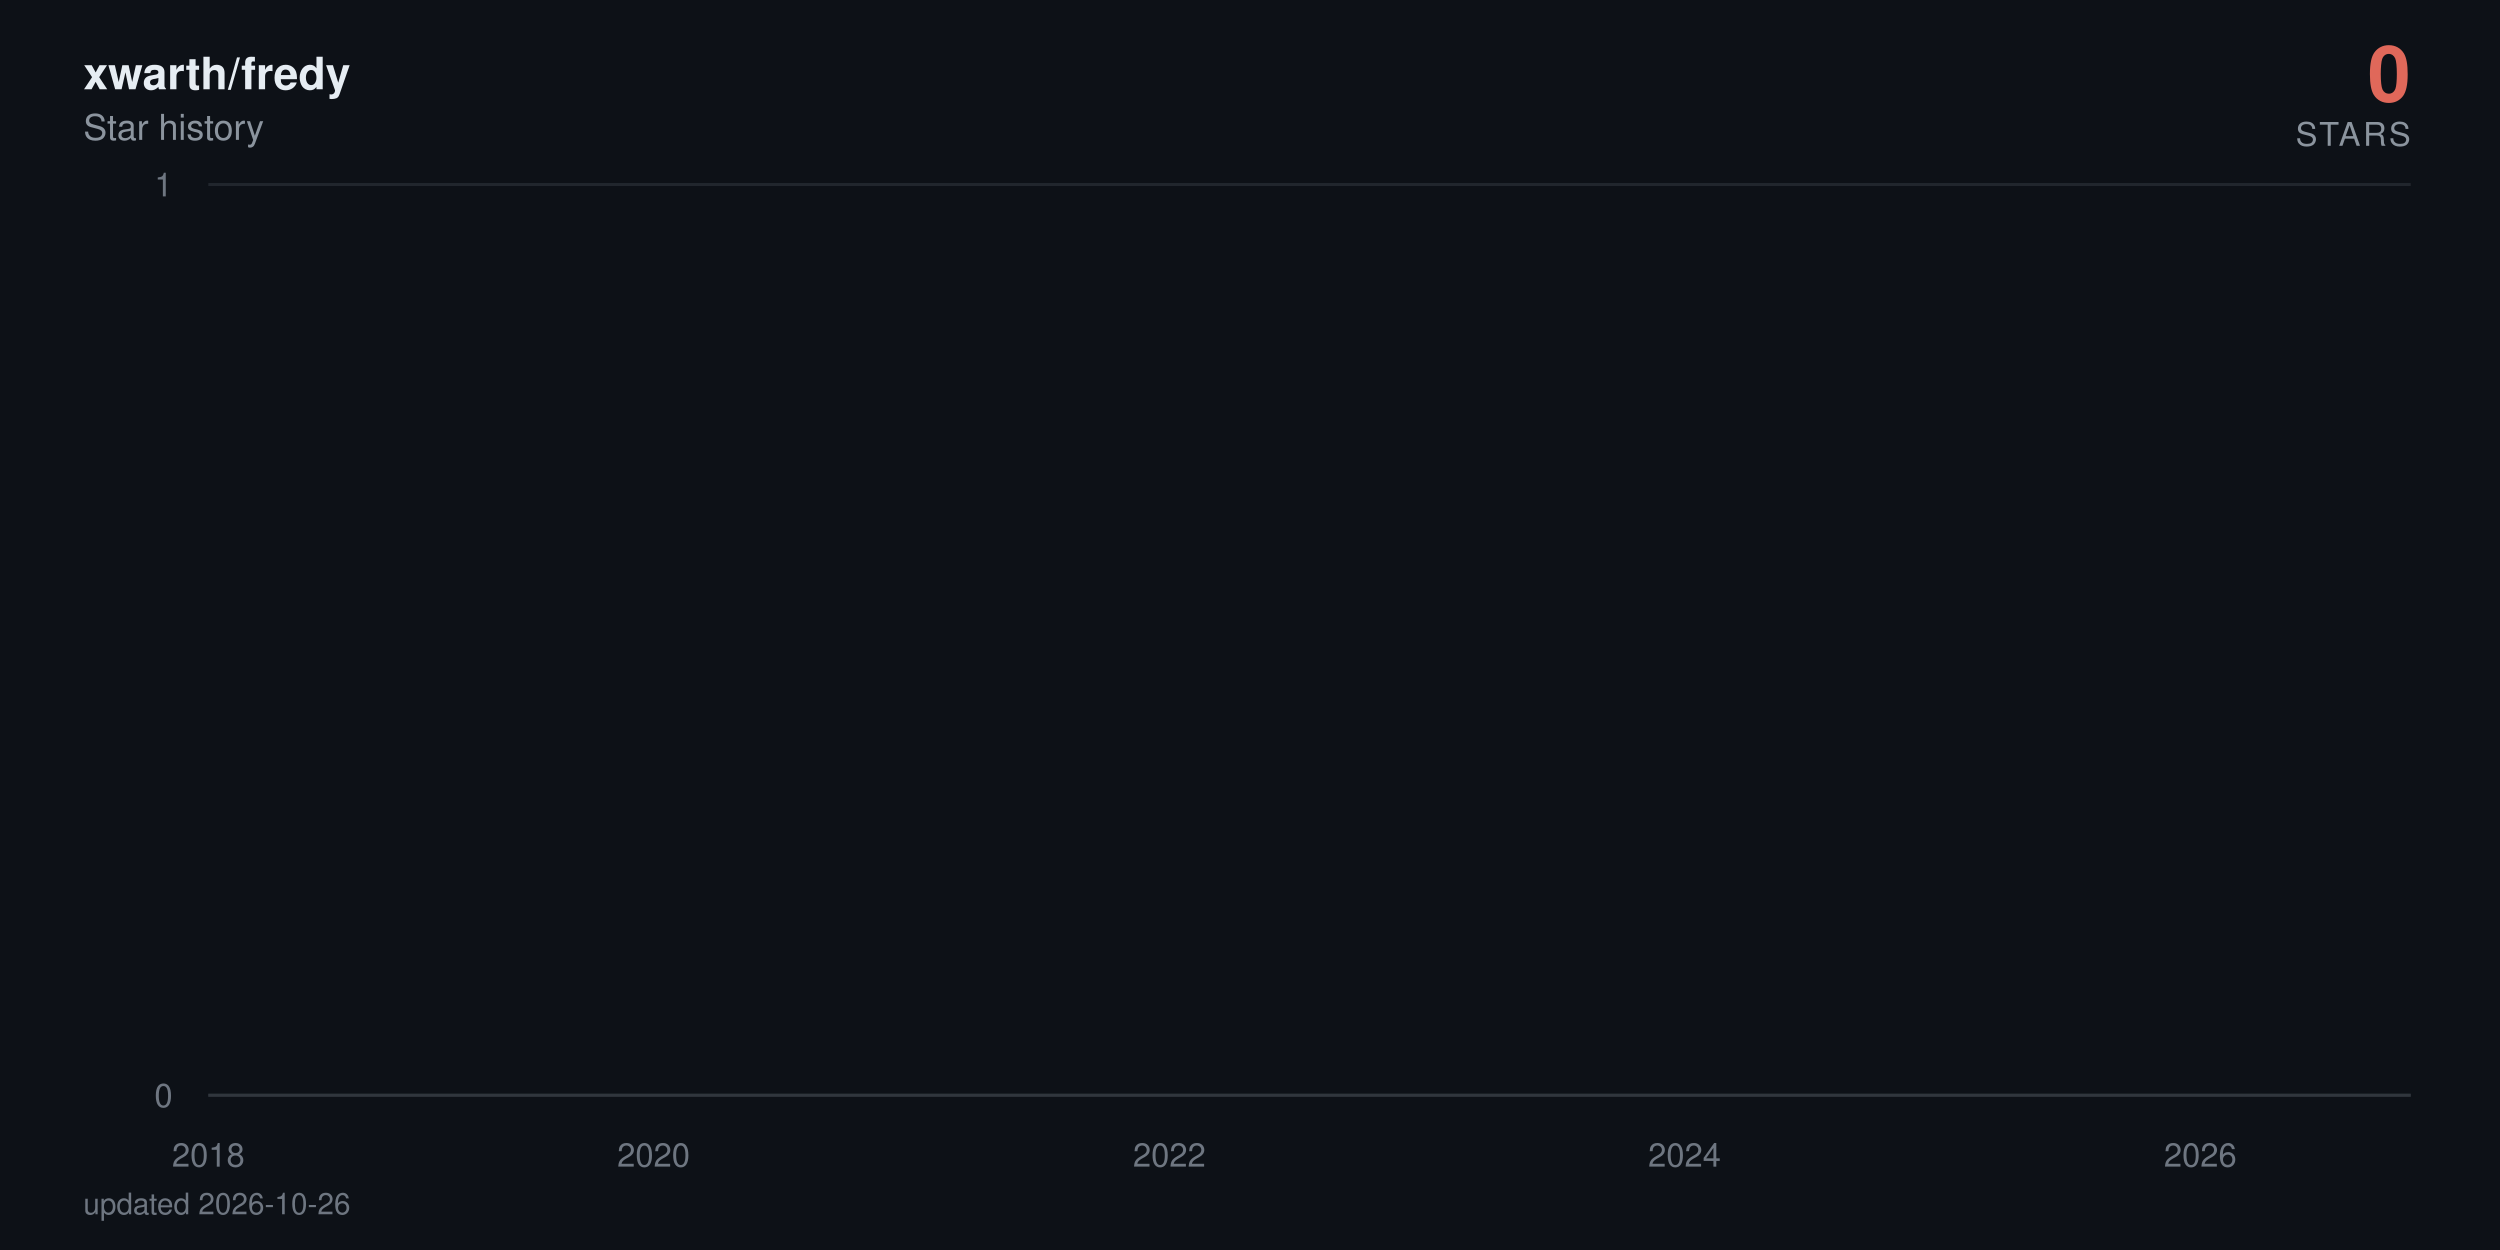
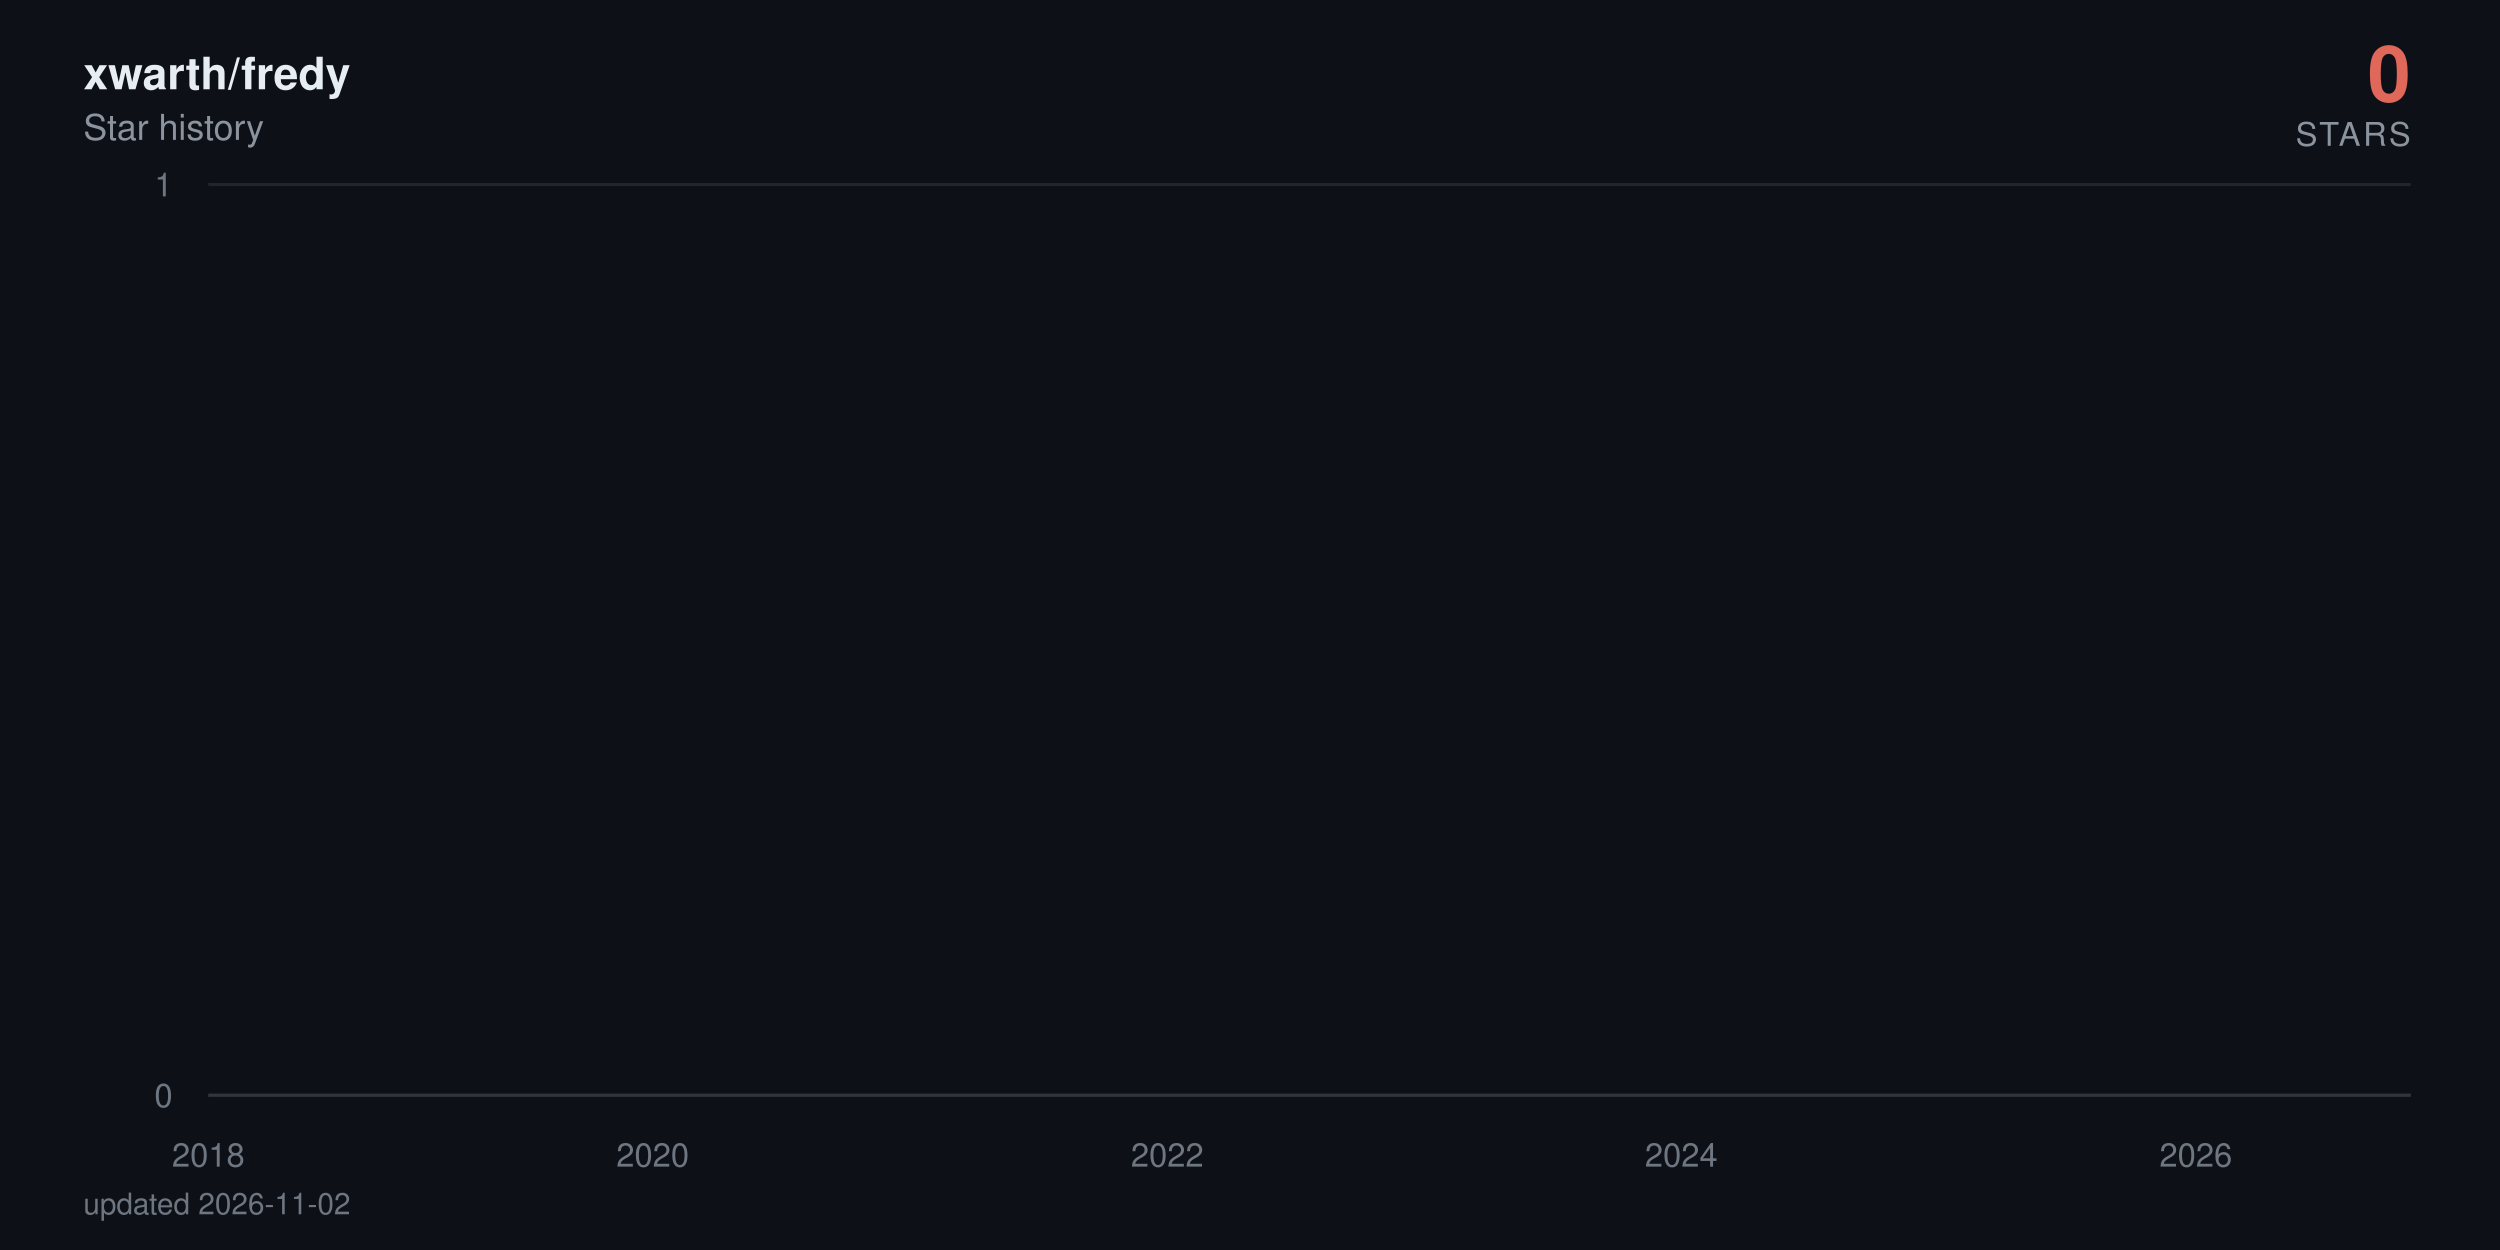
<svg xmlns="http://www.w3.org/2000/svg" viewBox="0 0 840 420" width="840" height="420" role="img" aria-label="xwarth/fredy star history: 0 stars">
  <defs>
    <linearGradient id="area" x1="0" y1="0" x2="0" y2="1">
      <stop offset="0%" stop-color="#e0685a" stop-opacity="0.38" />
      <stop offset="100%" stop-color="#e0685a" stop-opacity="0" />
    </linearGradient>
  </defs>
  <style>
    text { font-family: -apple-system, BlinkMacSystemFont, 'Segoe UI', Helvetica, Arial, sans-serif; }
    .tick { fill: #6e7681; font-size: 11px; }
    .title { fill: #e6edf3; font-size: 15px; font-weight: 600; }
    .subtitle { fill: #8b949e; font-size: 12px; }
    .total { fill: #e0685a; font-size: 26px; font-weight: 700; }
    .total-label { fill: #8b949e; font-size: 11px; letter-spacing: 0.08em; }
    .milestone-label { fill: #8b949e; font-size: 10px; font-weight: 600; }
    .footer { fill: #6e7681; font-size: 10px; }

-     .line { stroke-dasharray: 22876; stroke-dashoffset: 22876; animation: draw 2.4s cubic-bezier(0.22, 0.61, 0.36, 1) forwards; }
+     .line { stroke-dasharray: 22877; stroke-dashoffset: 22877; animation: draw 2.4s cubic-bezier(0.22, 0.61, 0.36, 1) forwards; }
    .fill { opacity: 0; animation: appear 1.4s ease-out 0.9s forwards; }
    .milestone { opacity: 0; animation: appear 0.6s ease-out 1.9s forwards; }
    .end { opacity: 0; animation: appear 0.5s ease-out 2.3s forwards; }
    .halo { transform-origin: 810px 368px; animation: pulse 2.8s ease-in-out 2.8s infinite; }

    @keyframes draw { to { stroke-dashoffset: 0; } }
    @keyframes appear { to { opacity: 1; } }
    @keyframes pulse { 0%, 100% { transform: scale(1); opacity: 0.22; } 50% { transform: scale(1.5); opacity: 0.05; } }

    @media (prefers-reduced-motion: reduce) {
      .line { stroke-dashoffset: 0; animation: none; }
      .fill, .milestone, .end { opacity: 1; animation: none; }
      .halo { animation: none; }
    }
  </style>
  <rect width="840" height="420" fill="#0d1117" />
  <text x="28" y="30" class="title">xwarth/fredy</text>
  <text x="28" y="47" class="subtitle">Star history</text>
  <text x="810" y="34" text-anchor="end" class="total">0</text>
  <text x="810" y="49" text-anchor="end" class="total-label">STARS</text>
  <line x1="70" y1="368" x2="810" y2="368" stroke="#21262d" stroke-width="1" />
  <text x="58" y="372" text-anchor="end" class="tick">0</text>
  <line x1="70" y1="62" x2="810" y2="62" stroke="#21262d" stroke-width="1" />
  <text x="58" y="66" text-anchor="end" class="tick">1</text>
  <line x1="70" y1="368" x2="810" y2="368" stroke="#30363d" stroke-width="1" />
  <text x="70" y="392" text-anchor="middle" class="tick">2018</text>
-   <text x="219.6" y="392" text-anchor="middle" class="tick">2020</text>
-   <text x="392.9" y="392" text-anchor="middle" class="tick">2022</text>
-   <text x="566" y="392" text-anchor="middle" class="tick">2024</text>
-   <text x="739.3" y="392" text-anchor="middle" class="tick">2026</text>
-   <path class="fill" d="M70,368 70,62 L71.7,-64.7 L89.7,-381.5 L89.9,-441.6 L90.2,-497.5 L196.6,-550 L215.8,-599.7 L218.9,-692 L219.8,-735.3 L223.6,-776.9 L224.1,-817.1 L230.8,-856 L234.3,-893.7 L254.9,-930.2 L262.1,-965.8 L264.9,-1000.5 L271.1,-1034.3 L284.3,-1067.3 L294.3,-1099.5 L309,-1131.1 L309.5,-1162 L320.9,-1192.3 L321.3,-1222 L326.1,-1251.2 L337.2,-1279.9 L337.7,-1308 L337.9,-1335.7 L341,-1363 L342.2,-1389.8 L344.3,-1416.3 L346.9,-1442.3 L359.3,-1468 L367.8,-1493.3 L368.8,-1567.3 L371.8,-1591.4 L376.6,-1615.1 L378,-1661.8 L378.2,-1684.7 L378.9,-1707.4 L379.7,-1752 L379.9,-1774 L382.3,-1795.7 L382.7,-1817.3 L384.9,-1838.6 L386.3,-1859.7 L386.8,-1880.6 L392.9,-1901.4 L394.1,-1921.9 L394.8,-1942.2 L395.5,-1962.4 L396,-1982.4 L396.5,-2002.3 L398.4,-2021.9 L399.1,-2060.8 L399.3,-2080 L399.6,-2099.1 L403.1,-2118 L403.4,-2136.7 L404.3,-2155.3 L405,-2173.8 L407.2,-2192.2 L408.3,-2210.4 L410.2,-2228.5 L412.9,-2246.5 L413.3,-2264.3 L415.7,-2282 L415.9,-2334.5 L419.5,-2351.8 L420.2,-2368.9 L421.6,-2386 L422.6,-2402.9 L422.8,-2419.8 L425.2,-2436.5 L426.6,-2453.2 L426.8,-2469.7 L429.2,-2486.2 L430.6,-2502.5 L432.1,-2535 L432.3,-2551.1 L433.7,-2567 L436.6,-2583 L438.7,-2598.8 L439.6,-2614.5 L440.6,-2630.2 L440.8,-2661.2 L441.3,-2676.7 L443,-2692 L443.7,-2707.3 L445.1,-2722.4 L445.3,-2737.6 L445.6,-2752.6 L446.3,-2767.6 L447,-2782.5 L448.7,-2812 L448.9,-2841.4 L449.4,-2855.9 L450.1,-2870.4 L450.3,-2899.2 L452.9,-2913.5 L453.2,-2927.7 L453.9,-2941.9 L458.6,-2970.1 L459.3,-2984.1 L461.7,-2998 L462.2,-3011.9 L462.6,-3025.7 L462.9,-3039.5 L465.3,-3053.2 L469,-3066.8 L469.8,-3080.4 L470,-3094 L471.4,-3107.5 L473.8,-3120.9 L474.7,-3134.3 L475,-3147.7 L475.2,-3161 L475.4,-3174.2 L476.6,-3187.4 L478.1,-3200.5 L480.4,-3213.6 L480.7,-3226.7 L482.3,-3239.7 L482.8,-3252.6 L486.4,-3265.5 L489.4,-3278.4 L489.9,-3291.2 L491.8,-3304 L492,-3316.7 L492.3,-3329.4 L492.8,-3342.1 L493.9,-3354.7 L494.7,-3367.2 L500.6,-3379.7 L502,-3392.2 L502.7,-3404.6 L504.1,-3417 L504.4,-3429.4 L504.8,-3441.7 L505.3,-3453.9 L505.6,-3466.2 L507.7,-3478.4 L508.9,-3490.5 L513.4,-3514.7 L522.6,-3526.7 L523.3,-3538.7 L529,-3550.7 L530.5,-3562.6 L535.7,-3574.5 L536.1,-3586.4 L538.3,-3598.2 L538.5,-3610 L540.2,-3621.8 L541.4,-3633.5 L543,-3645.2 L544.4,-3656.8 L550.1,-3668.4 L551.1,-3680 L555.6,-3691.5 L556.1,-3703.1 L565.5,-3714.5 L567.4,-3737.4 L567.7,-3748.8 L569.8,-3760.2 L570.1,-3771.5 L573.6,-3782.8 L573.8,-3794 L574.1,-3805.3 L576,-3816.5 L578.6,-3827.7 L579.3,-3838.8 L581,-3849.9 L585,-3861 L585.5,-3872.1 L586.6,-3883.1 L591.2,-3894.1 L591.9,-3916 L595.4,-3926.9 L597.1,-3948.7 L597.8,-3959.5 L602.1,-3970.3 L604,-3981.1 L607,-3991.8 L608.5,-4002.6 L610.1,-4013.3 L610.4,-4034.6 L610.8,-4045.2 L611.1,-4055.8 L611.3,-4066.4 L611.8,-4076.9 L612,-4087.4 L613,-4097.9 L613.9,-4108.4 L615.6,-4118.8 L616.5,-4129.3 L618.2,-4150 L618.7,-4160.4 L620.3,-4170.7 L622.2,-4181 L624.3,-4191.3 L625.1,-4201.6 L625.8,-4211.8 L627.9,-4222 L630.7,-4232.2 L632.9,-4242.4 L633.6,-4252.5 L633.8,-4262.6 L634.3,-4282.8 L635,-4292.9 L635.7,-4302.9 L636.2,-4312.9 L637.6,-4322.9 L640,-4332.9 L642.1,-4342.8 L643.1,-4352.7 L645,-4362.6 L649.7,-4372.5 L650.7,-4382.4 L651.6,-4392.2 L652.8,-4402.1 L653.3,-4421.7 L658,-4431.4 L659.2,-4441.2 L659.7,-4450.9 L664.7,-4460.6 L666.6,-4470.3 L667.3,-4480 L672,-4489.6 L672.2,-4499.2 L673.7,-4508.8 L674.9,-4528 L678.4,-4537.6 L679.1,-4547.1 L682,-4556.6 L683.1,-4575.6 L683.4,-4585 L683.6,-4594.5 L683.9,-4603.9 L684.6,-4632.1 L684.8,-4641.4 L685,-4660.1 L685.3,-4669.4 L686,-4678.7 L686.5,-4687.9 L687.7,-4697.2 L687.9,-4706.4 L688.1,-4715.7 L688.8,-4724.9 L690.3,-4734 L691.9,-4743.2 L692.4,-4752.4 L692.9,-4761.5 L693.8,-4779.7 L695.7,-4797.9 L696.9,-4806.9 L697.4,-4816 L697.9,-4825 L700.2,-4834 L700.9,-4843 L701.2,-4860.9 L703.8,-4869.9 L704,-4878.8 L705.7,-4887.7 L705.9,-4896.6 L706.1,-4905.5 L706.9,-4914.4 L707.1,-4923.2 L707.6,-4932.1 L707.8,-4940.9 L708,-4949.7 L708.8,-4967.3 L709,-4984.8 L709.2,-4993.6 L709.7,-5011 L709.9,-5028.4 L710.9,-5037 L711.1,-5054.3 L711.4,-5071.6 L712.1,-5080.2 L712.3,-5088.8 L712.6,-5097.3 L713,-5105.9 L713.7,-5173.9 L714,-5190.8 L714.4,-5216 L714.7,-5224.4 L715.9,-5232.7 L716.1,-5241.1 L716.3,-5257.7 L716.6,-5274.4 L716.8,-5282.7 L717.1,-5307.5 L717.3,-5315.7 L717.5,-5323.9 L718,-5332.1 L718.2,-5340.4 L720.1,-5348.6 L720.6,-5389.4 L720.8,-5397.5 L721.1,-5405.6 L721.3,-5413.7 L721.6,-5429.9 L722.3,-5446 L722.5,-5470.1 L722.7,-5486.1 L723.2,-5494.1 L723.7,-5510.1 L723.9,-5526 L724.2,-5533.9 L724.9,-5557.7 L725.4,-5581.3 L725.6,-5589.2 L726.1,-5597 L726.5,-5604.9 L727,-5620.5 L727.3,-5628.4 L727.5,-5636.2 L727.7,-5651.7 L728.4,-5659.5 L728.7,-5667.3 L728.9,-5675 L729.1,-5690.5 L729.4,-5698.2 L730.6,-5705.9 L731.3,-5713.6 L731.8,-5721.3 L732,-5729 L732.2,-5744.3 L732.5,-5767.3 L733.7,-5774.9 L733.9,-5782.5 L734.1,-5805.3 L734.4,-5820.5 L734.8,-5828 L736,-5835.6 L737.9,-5858.2 L738.4,-5865.7 L738.9,-5873.2 L739.1,-5895.7 L739.3,-5918 L739.6,-5947.8 L739.8,-5955.2 L740.3,-5992.1 L740.5,-6014.1 L740.8,-6028.8 L741,-6065.3 L742,-6072.6 L742.4,-6079.8 L742.9,-6087.1 L743.1,-6094.3 L743.4,-6101.6 L743.6,-6108.8 L743.8,-6130.4 L744.1,-6144.8 L744.3,-6152 L744.8,-6180.7 L745.3,-6187.8 L745.5,-6209.2 L745.7,-6216.3 L746.2,-6223.4 L746.5,-6237.6 L746.7,-6251.8 L746.9,-6258.9 L747.2,-6287.1 L747.4,-6329.1 L747.6,-6350.1 L747.9,-6364 L748.1,-6371 L748.4,-6377.9 L748.6,-6384.8 L748.8,-6405.6 L749.1,-6419.4 L749.3,-6433.2 L749.5,-6446.9 L750,-6460.7 L750.2,-6488 L750.7,-6501.7 L751,-6508.5 L751.2,-6522.1 L751.4,-6528.9 L751.7,-6549.2 L752.1,-6556 L752.4,-6562.7 L752.6,-6569.5 L753.3,-6583 L753.6,-6603.2 L753.8,-6609.9 L754,-6623.3 L754.3,-6636.7 L754.5,-6643.3 L754.8,-6656.7 L755,-6703.2 L755.2,-6723 L755.5,-6729.6 L755.7,-6736.2 L755.9,-6756 L756.2,-6762.5 L756.4,-6769.1 L756.9,-6775.6 L757.4,-6795.3 L757.6,-6814.9 L757.8,-6834.4 L758.3,-6853.9 L758.5,-6866.8 L758.8,-6873.3 L759,-6892.7 L759.3,-6899.1 L759.7,-6912 L760,-6931.2 L760.2,-6950.5 L760.4,-6956.9 L760.7,-6982.4 L760.9,-6988.7 L761.4,-6995.1 L761.6,-7001.5 L761.9,-7007.8 L762.1,-7014.2 L762.6,-7020.5 L762.8,-7039.5 L763.1,-7045.8 L763.3,-7052.1 L763.5,-7058.4 L764,-7064.7 L765,-7071 L765.2,-7083.6 L765.9,-7114.9 L766.1,-7133.7 L766.6,-7146.2 L766.8,-7152.4 L767.6,-7158.6 L767.8,-7164.8 L768.3,-7177.2 L768.5,-7189.6 L768.7,-7195.8 L769,-7202 L769.2,-7226.7 L770.2,-7232.9 L770.4,-7245.2 L770.9,-7257.5 L771.1,-7263.6 L771.4,-7269.8 L772.1,-7275.9 L772.5,-7282 L772.8,-7294.2 L773,-7306.4 L773.2,-7312.5 L773.5,-7318.6 L773.7,-7324.7 L774,-7330.8 L774.2,-7336.9 L774.4,-7343 L774.7,-7349 L774.9,-8194.5 L775.1,-9361.6 L775.4,-9557 L775.6,-9706.8 L775.9,-9776.3 L776.1,-9840.7 L776.3,-9854.4 L776.6,-9881.9 L776.8,-9909.2 L777,-9936.5 L777.3,-9959.2 L777.8,-9968.3 L778,-9981.9 L778.2,-10013.5 L778.5,-10121.2 L778.7,-10143.4 L778.9,-10179 L779.2,-10183.5 L779.4,-10187.9 L779.7,-10210 L779.9,-10223.3 L780.1,-10241 L780.4,-10263 L780.8,-10285 L781.1,-10293.8 L781.3,-10302.6 L781.5,-10311.4 L781.8,-10337.6 L782,-10350.7 L782.3,-10363.8 L782.5,-10368.2 L782.7,-10385.6 L783,-10394.3 L783.2,-10407.4 L783.4,-10442.1 L783.7,-10450.7 L783.9,-10459.4 L784.2,-10468 L784.4,-10472.3 L784.9,-10481 L785.3,-10493.9 L785.6,-10502.5 L786.1,-10506.8 L786.3,-10519.8 L786.5,-10524.1 L786.8,-10541.2 L787,-10549.8 L787.2,-10562.7 L787.5,-10571.2 L787.7,-10584.1 L787.9,-10588.3 L788.2,-10626.7 L788.4,-10866.8 L788.7,-10949.9 L788.9,-10966.4 L789.1,-10991.2 L789.4,-11003.5 L789.6,-11020 L789.8,-11036.4 L790.1,-11044.6 L790.6,-11048.7 L790.8,-11052.8 L791,-11056.9 L791.3,-11069.2 L791.5,-11081.5 L791.7,-11085.6 L792,-11101.9 L792.2,-11106 L792.5,-11130.4 L792.7,-11134.5 L792.9,-11146.7 L793.4,368 L795.1,368 L796.7,368 L798.4,368 L800,368 L801.7,368 L803.4,368 L805,368 L806.7,368 L808.3,368 L810,368 L810,368 Z" fill="url(#area)" />
-   <path class="line" d="M70,62 L71.7,-64.7 L89.7,-381.5 L89.9,-441.6 L90.2,-497.5 L196.6,-550 L215.8,-599.7 L218.9,-692 L219.8,-735.3 L223.6,-776.9 L224.1,-817.1 L230.8,-856 L234.3,-893.7 L254.9,-930.2 L262.1,-965.8 L264.9,-1000.5 L271.1,-1034.3 L284.3,-1067.3 L294.3,-1099.5 L309,-1131.1 L309.5,-1162 L320.9,-1192.3 L321.3,-1222 L326.1,-1251.2 L337.2,-1279.9 L337.7,-1308 L337.9,-1335.7 L341,-1363 L342.2,-1389.8 L344.3,-1416.3 L346.9,-1442.3 L359.3,-1468 L367.8,-1493.3 L368.8,-1567.3 L371.8,-1591.4 L376.6,-1615.1 L378,-1661.8 L378.2,-1684.7 L378.9,-1707.4 L379.7,-1752 L379.9,-1774 L382.3,-1795.7 L382.7,-1817.3 L384.9,-1838.6 L386.3,-1859.7 L386.8,-1880.6 L392.9,-1901.4 L394.1,-1921.9 L394.8,-1942.2 L395.5,-1962.4 L396,-1982.4 L396.5,-2002.3 L398.4,-2021.9 L399.1,-2060.8 L399.3,-2080 L399.6,-2099.1 L403.1,-2118 L403.4,-2136.7 L404.3,-2155.3 L405,-2173.8 L407.2,-2192.2 L408.3,-2210.4 L410.2,-2228.5 L412.9,-2246.5 L413.3,-2264.3 L415.7,-2282 L415.9,-2334.5 L419.5,-2351.8 L420.2,-2368.9 L421.6,-2386 L422.6,-2402.9 L422.8,-2419.8 L425.2,-2436.5 L426.6,-2453.2 L426.8,-2469.7 L429.2,-2486.2 L430.6,-2502.5 L432.1,-2535 L432.3,-2551.1 L433.7,-2567 L436.6,-2583 L438.7,-2598.8 L439.6,-2614.5 L440.6,-2630.2 L440.8,-2661.2 L441.3,-2676.7 L443,-2692 L443.7,-2707.3 L445.1,-2722.4 L445.3,-2737.6 L445.6,-2752.6 L446.3,-2767.6 L447,-2782.5 L448.7,-2812 L448.9,-2841.4 L449.4,-2855.9 L450.1,-2870.4 L450.3,-2899.2 L452.9,-2913.5 L453.2,-2927.7 L453.9,-2941.9 L458.6,-2970.1 L459.3,-2984.1 L461.7,-2998 L462.2,-3011.9 L462.6,-3025.7 L462.9,-3039.5 L465.3,-3053.2 L469,-3066.8 L469.8,-3080.4 L470,-3094 L471.4,-3107.5 L473.8,-3120.9 L474.7,-3134.3 L475,-3147.7 L475.2,-3161 L475.4,-3174.2 L476.6,-3187.4 L478.1,-3200.5 L480.4,-3213.6 L480.7,-3226.7 L482.3,-3239.7 L482.8,-3252.6 L486.4,-3265.5 L489.4,-3278.4 L489.9,-3291.2 L491.8,-3304 L492,-3316.7 L492.3,-3329.4 L492.8,-3342.1 L493.9,-3354.7 L494.7,-3367.2 L500.6,-3379.7 L502,-3392.2 L502.7,-3404.6 L504.1,-3417 L504.4,-3429.4 L504.8,-3441.7 L505.3,-3453.9 L505.6,-3466.2 L507.7,-3478.4 L508.9,-3490.5 L513.4,-3514.7 L522.6,-3526.7 L523.3,-3538.7 L529,-3550.7 L530.5,-3562.6 L535.7,-3574.5 L536.1,-3586.4 L538.3,-3598.2 L538.5,-3610 L540.2,-3621.8 L541.4,-3633.5 L543,-3645.2 L544.4,-3656.8 L550.1,-3668.4 L551.1,-3680 L555.6,-3691.5 L556.1,-3703.1 L565.5,-3714.5 L567.4,-3737.4 L567.7,-3748.8 L569.8,-3760.2 L570.1,-3771.5 L573.6,-3782.8 L573.8,-3794 L574.1,-3805.3 L576,-3816.5 L578.6,-3827.7 L579.3,-3838.8 L581,-3849.9 L585,-3861 L585.5,-3872.1 L586.6,-3883.1 L591.2,-3894.1 L591.9,-3916 L595.4,-3926.9 L597.1,-3948.7 L597.8,-3959.5 L602.1,-3970.3 L604,-3981.1 L607,-3991.8 L608.5,-4002.6 L610.1,-4013.3 L610.4,-4034.6 L610.8,-4045.2 L611.1,-4055.8 L611.3,-4066.4 L611.8,-4076.9 L612,-4087.4 L613,-4097.9 L613.9,-4108.4 L615.6,-4118.8 L616.5,-4129.3 L618.2,-4150 L618.7,-4160.4 L620.3,-4170.7 L622.2,-4181 L624.3,-4191.3 L625.1,-4201.6 L625.8,-4211.8 L627.9,-4222 L630.7,-4232.2 L632.9,-4242.4 L633.6,-4252.5 L633.8,-4262.6 L634.3,-4282.8 L635,-4292.9 L635.7,-4302.9 L636.2,-4312.9 L637.6,-4322.9 L640,-4332.9 L642.1,-4342.8 L643.1,-4352.7 L645,-4362.6 L649.7,-4372.5 L650.7,-4382.4 L651.6,-4392.2 L652.8,-4402.1 L653.3,-4421.7 L658,-4431.4 L659.2,-4441.2 L659.7,-4450.9 L664.7,-4460.6 L666.6,-4470.3 L667.3,-4480 L672,-4489.6 L672.2,-4499.2 L673.7,-4508.8 L674.9,-4528 L678.4,-4537.6 L679.1,-4547.1 L682,-4556.6 L683.1,-4575.6 L683.4,-4585 L683.6,-4594.5 L683.9,-4603.9 L684.6,-4632.1 L684.8,-4641.4 L685,-4660.1 L685.3,-4669.4 L686,-4678.7 L686.5,-4687.9 L687.7,-4697.2 L687.9,-4706.4 L688.1,-4715.7 L688.8,-4724.9 L690.3,-4734 L691.9,-4743.2 L692.4,-4752.4 L692.9,-4761.5 L693.8,-4779.7 L695.7,-4797.9 L696.9,-4806.9 L697.4,-4816 L697.9,-4825 L700.2,-4834 L700.9,-4843 L701.2,-4860.9 L703.8,-4869.9 L704,-4878.8 L705.7,-4887.7 L705.9,-4896.6 L706.1,-4905.5 L706.9,-4914.4 L707.1,-4923.2 L707.6,-4932.1 L707.8,-4940.9 L708,-4949.7 L708.8,-4967.3 L709,-4984.8 L709.2,-4993.6 L709.7,-5011 L709.9,-5028.4 L710.9,-5037 L711.1,-5054.3 L711.4,-5071.6 L712.1,-5080.2 L712.3,-5088.8 L712.6,-5097.3 L713,-5105.9 L713.7,-5173.9 L714,-5190.8 L714.4,-5216 L714.7,-5224.4 L715.9,-5232.7 L716.1,-5241.1 L716.3,-5257.7 L716.6,-5274.4 L716.8,-5282.7 L717.1,-5307.5 L717.3,-5315.7 L717.5,-5323.9 L718,-5332.1 L718.2,-5340.4 L720.1,-5348.6 L720.6,-5389.4 L720.8,-5397.5 L721.1,-5405.6 L721.3,-5413.7 L721.6,-5429.9 L722.3,-5446 L722.5,-5470.1 L722.7,-5486.1 L723.2,-5494.1 L723.7,-5510.1 L723.9,-5526 L724.2,-5533.9 L724.9,-5557.7 L725.4,-5581.3 L725.6,-5589.2 L726.1,-5597 L726.5,-5604.9 L727,-5620.5 L727.3,-5628.4 L727.5,-5636.2 L727.7,-5651.7 L728.4,-5659.5 L728.7,-5667.3 L728.9,-5675 L729.1,-5690.5 L729.4,-5698.2 L730.6,-5705.9 L731.3,-5713.6 L731.8,-5721.3 L732,-5729 L732.2,-5744.3 L732.5,-5767.3 L733.7,-5774.9 L733.9,-5782.5 L734.1,-5805.3 L734.4,-5820.5 L734.8,-5828 L736,-5835.6 L737.9,-5858.2 L738.4,-5865.7 L738.9,-5873.2 L739.1,-5895.7 L739.3,-5918 L739.6,-5947.8 L739.8,-5955.2 L740.3,-5992.1 L740.5,-6014.1 L740.8,-6028.8 L741,-6065.3 L742,-6072.6 L742.4,-6079.8 L742.9,-6087.1 L743.1,-6094.3 L743.4,-6101.6 L743.6,-6108.8 L743.8,-6130.4 L744.1,-6144.8 L744.3,-6152 L744.8,-6180.7 L745.3,-6187.8 L745.5,-6209.2 L745.7,-6216.3 L746.2,-6223.4 L746.5,-6237.6 L746.7,-6251.8 L746.9,-6258.9 L747.2,-6287.1 L747.4,-6329.1 L747.6,-6350.1 L747.9,-6364 L748.1,-6371 L748.4,-6377.9 L748.6,-6384.8 L748.8,-6405.6 L749.1,-6419.4 L749.3,-6433.2 L749.5,-6446.9 L750,-6460.7 L750.2,-6488 L750.7,-6501.7 L751,-6508.5 L751.2,-6522.1 L751.4,-6528.9 L751.7,-6549.2 L752.1,-6556 L752.4,-6562.7 L752.6,-6569.5 L753.3,-6583 L753.6,-6603.2 L753.8,-6609.9 L754,-6623.3 L754.3,-6636.7 L754.5,-6643.3 L754.8,-6656.7 L755,-6703.2 L755.2,-6723 L755.5,-6729.6 L755.7,-6736.2 L755.9,-6756 L756.2,-6762.5 L756.4,-6769.1 L756.9,-6775.6 L757.4,-6795.3 L757.6,-6814.9 L757.8,-6834.4 L758.3,-6853.9 L758.5,-6866.8 L758.8,-6873.3 L759,-6892.7 L759.3,-6899.1 L759.7,-6912 L760,-6931.2 L760.2,-6950.5 L760.4,-6956.9 L760.7,-6982.4 L760.9,-6988.7 L761.4,-6995.1 L761.6,-7001.5 L761.9,-7007.8 L762.1,-7014.2 L762.6,-7020.5 L762.8,-7039.5 L763.1,-7045.8 L763.3,-7052.1 L763.5,-7058.4 L764,-7064.7 L765,-7071 L765.2,-7083.6 L765.9,-7114.9 L766.1,-7133.7 L766.6,-7146.2 L766.8,-7152.4 L767.6,-7158.6 L767.8,-7164.8 L768.3,-7177.2 L768.5,-7189.6 L768.7,-7195.8 L769,-7202 L769.2,-7226.7 L770.2,-7232.9 L770.4,-7245.2 L770.9,-7257.5 L771.1,-7263.6 L771.4,-7269.8 L772.1,-7275.9 L772.5,-7282 L772.8,-7294.2 L773,-7306.4 L773.2,-7312.5 L773.5,-7318.6 L773.7,-7324.7 L774,-7330.8 L774.2,-7336.9 L774.4,-7343 L774.7,-7349 L774.9,-8194.5 L775.1,-9361.6 L775.4,-9557 L775.6,-9706.8 L775.9,-9776.3 L776.1,-9840.7 L776.3,-9854.4 L776.6,-9881.9 L776.8,-9909.2 L777,-9936.5 L777.3,-9959.2 L777.8,-9968.3 L778,-9981.9 L778.2,-10013.5 L778.5,-10121.2 L778.7,-10143.4 L778.9,-10179 L779.2,-10183.5 L779.4,-10187.9 L779.7,-10210 L779.9,-10223.3 L780.1,-10241 L780.4,-10263 L780.8,-10285 L781.1,-10293.8 L781.3,-10302.6 L781.5,-10311.4 L781.8,-10337.6 L782,-10350.7 L782.3,-10363.8 L782.5,-10368.2 L782.7,-10385.6 L783,-10394.3 L783.2,-10407.4 L783.4,-10442.1 L783.7,-10450.7 L783.9,-10459.4 L784.2,-10468 L784.4,-10472.3 L784.9,-10481 L785.3,-10493.9 L785.6,-10502.5 L786.1,-10506.8 L786.3,-10519.8 L786.5,-10524.1 L786.8,-10541.2 L787,-10549.8 L787.2,-10562.7 L787.5,-10571.2 L787.7,-10584.1 L787.9,-10588.3 L788.2,-10626.7 L788.4,-10866.8 L788.7,-10949.9 L788.9,-10966.4 L789.1,-10991.2 L789.4,-11003.5 L789.6,-11020 L789.8,-11036.4 L790.1,-11044.6 L790.6,-11048.7 L790.8,-11052.8 L791,-11056.9 L791.3,-11069.2 L791.5,-11081.5 L791.7,-11085.6 L792,-11101.9 L792.2,-11106 L792.5,-11130.4 L792.7,-11134.5 L792.9,-11146.7 L793.4,368 L795.1,368 L796.7,368 L798.4,368 L800,368 L801.7,368 L803.4,368 L805,368 L806.7,368 L808.3,368 L810,368" fill="none" stroke="#e0685a" stroke-width="2.5" stroke-linecap="round" stroke-linejoin="round" />
+   <text x="219.3" y="392" text-anchor="middle" class="tick">2020</text>
+   <text x="392.2" y="392" text-anchor="middle" class="tick">2022</text>
+   <text x="564.9" y="392" text-anchor="middle" class="tick">2024</text>
+   <text x="737.8" y="392" text-anchor="middle" class="tick">2026</text>
+   <path class="fill" d="M70,368 70,62 L71.7,-64.7 L89.6,-381.5 L89.9,-441.6 L90.1,-497.5 L196.3,-550 L215.5,-599.7 L218.6,-692 L219.5,-735.3 L223.3,-776.9 L223.8,-817.1 L230.4,-856 L233.9,-893.7 L254.5,-930.2 L261.6,-965.8 L264.5,-1000.5 L270.6,-1034.3 L283.9,-1067.3 L293.8,-1099.5 L308.5,-1131.1 L308.9,-1162 L320.3,-1192.3 L320.8,-1222 L325.5,-1251.2 L336.6,-1279.9 L337.1,-1308 L337.3,-1335.7 L340.4,-1363 L341.6,-1389.8 L343.7,-1416.3 L346.3,-1442.3 L358.6,-1468 L367.1,-1493.3 L368.1,-1567.3 L371.2,-1591.4 L375.9,-1615.1 L377.3,-1661.8 L377.5,-1684.7 L378.3,-1707.4 L379,-1752 L379.2,-1774 L381.6,-1795.7 L382,-1817.3 L384.2,-1838.6 L385.6,-1859.7 L386.1,-1880.6 L392.2,-1901.4 L393.4,-1921.9 L394.1,-1942.2 L394.8,-1962.4 L395.3,-1982.4 L395.8,-2002.3 L397.7,-2021.9 L398.4,-2060.8 L398.6,-2080 L398.8,-2099.1 L402.4,-2118 L402.6,-2136.7 L403.6,-2155.3 L404.3,-2173.8 L406.4,-2192.2 L407.6,-2210.4 L409.5,-2228.5 L412.1,-2246.5 L412.6,-2264.3 L414.9,-2282 L415.2,-2334.5 L418.7,-2351.8 L419.4,-2368.9 L420.8,-2386 L421.8,-2402.9 L422,-2419.8 L424.4,-2436.5 L425.8,-2453.2 L426,-2469.7 L428.4,-2486.2 L429.8,-2502.5 L431.2,-2535 L431.5,-2551.1 L432.9,-2567 L435.7,-2583 L437.9,-2598.8 L438.8,-2614.5 L439.8,-2630.2 L440,-2661.2 L440.5,-2676.7 L442.1,-2692 L442.8,-2707.3 L444.3,-2722.4 L444.5,-2737.6 L444.7,-2752.6 L445.4,-2767.6 L446.2,-2782.5 L447.8,-2812 L448,-2841.4 L448.5,-2855.9 L449.2,-2870.4 L449.5,-2899.2 L452.1,-2913.5 L452.3,-2927.7 L453,-2941.9 L457.7,-2970.1 L458.5,-2984.1 L460.8,-2998 L461.3,-3011.9 L461.8,-3025.7 L462,-3039.5 L464.4,-3053.2 L468.2,-3066.8 L468.9,-3080.4 L469.1,-3094 L470.5,-3107.5 L472.9,-3120.9 L473.8,-3134.3 L474.1,-3147.7 L474.3,-3161 L474.5,-3174.2 L475.7,-3187.4 L477.1,-3200.5 L479.5,-3213.6 L479.7,-3226.7 L481.4,-3239.7 L481.9,-3252.6 L485.4,-3265.5 L488.5,-3278.4 L489,-3291.2 L490.9,-3304 L491.1,-3316.7 L491.3,-3329.4 L491.8,-3342.1 L493,-3354.7 L493.7,-3367.2 L499.6,-3379.7 L501,-3392.2 L501.7,-3404.6 L503.2,-3417 L503.4,-3429.4 L503.9,-3441.7 L504.3,-3453.9 L504.6,-3466.2 L506.7,-3478.4 L507.9,-3490.5 L512.4,-3514.7 L521.6,-3526.7 L522.3,-3538.7 L528,-3550.7 L529.4,-3562.6 L534.6,-3574.5 L535.1,-3586.4 L537.2,-3598.2 L537.5,-3610 L539.1,-3621.8 L540.3,-3633.5 L542,-3645.2 L543.4,-3656.8 L549.1,-3668.4 L550,-3680 L554.5,-3691.5 L555,-3703.1 L564.4,-3714.5 L566.3,-3737.4 L566.6,-3748.8 L568.7,-3760.2 L568.9,-3771.5 L572.5,-3782.8 L572.7,-3794 L573,-3805.3 L574.8,-3816.5 L577.4,-3827.7 L578.2,-3838.8 L579.8,-3849.9 L583.8,-3861 L584.3,-3872.1 L585.5,-3883.1 L590,-3894.1 L590.7,-3916 L594.2,-3926.9 L595.9,-3948.7 L596.6,-3959.5 L600.9,-3970.3 L602.8,-3981.1 L605.8,-3991.8 L607.3,-4002.6 L608.9,-4013.3 L609.1,-4034.6 L609.6,-4045.2 L609.9,-4055.8 L610.1,-4066.4 L610.6,-4076.9 L610.8,-4087.4 L611.8,-4097.9 L612.7,-4108.4 L614.4,-4118.8 L615.3,-4129.3 L617,-4150 L617.4,-4160.4 L619.1,-4170.7 L621,-4181 L623.1,-4191.3 L623.8,-4201.6 L624.5,-4211.8 L626.7,-4222 L629.5,-4232.2 L631.6,-4242.4 L632.3,-4252.5 L632.6,-4262.6 L633,-4282.8 L633.8,-4292.9 L634.5,-4302.9 L634.9,-4312.9 L636.4,-4322.9 L638.7,-4332.9 L640.9,-4342.8 L641.8,-4352.7 L643.7,-4362.6 L648.4,-4372.5 L649.4,-4382.4 L650.3,-4392.2 L651.5,-4402.1 L652,-4421.7 L656.7,-4431.4 L657.9,-4441.2 L658.4,-4450.9 L663.3,-4460.6 L665.2,-4470.3 L665.9,-4480 L670.7,-4489.6 L670.9,-4499.2 L672.3,-4508.8 L673.5,-4528 L677,-4537.6 L677.8,-4547.1 L680.6,-4556.6 L681.8,-4575.6 L682,-4585 L682.3,-4594.5 L682.5,-4603.9 L683.2,-4632.1 L683.4,-4641.4 L683.7,-4660.1 L683.9,-4669.4 L684.6,-4678.7 L685.1,-4687.9 L686.3,-4697.2 L686.5,-4706.4 L686.7,-4715.7 L687.5,-4724.9 L688.9,-4734 L690.5,-4743.2 L691,-4752.4 L691.5,-4761.5 L692.4,-4779.7 L694.3,-4797.9 L695.5,-4806.9 L696,-4816 L696.4,-4825 L698.8,-4834 L699.5,-4843 L699.8,-4860.9 L702.4,-4869.9 L702.6,-4878.8 L704.3,-4887.7 L704.5,-4896.6 L704.7,-4905.5 L705.4,-4914.4 L705.7,-4923.2 L706.1,-4932.1 L706.4,-4940.9 L706.6,-4949.7 L707.3,-4967.3 L707.6,-4984.8 L707.8,-4993.6 L708.3,-5011 L708.5,-5028.4 L709.5,-5037 L709.7,-5054.3 L709.9,-5071.6 L710.6,-5080.2 L710.9,-5088.8 L711.1,-5097.3 L711.6,-5105.9 L712.3,-5173.9 L712.5,-5190.8 L713,-5216 L713.2,-5224.4 L714.4,-5232.7 L714.7,-5241.1 L714.9,-5257.7 L715.1,-5274.4 L715.4,-5282.7 L715.6,-5307.5 L715.8,-5315.7 L716.1,-5323.9 L716.6,-5332.1 L716.8,-5340.4 L718.7,-5348.6 L719.2,-5389.4 L719.4,-5397.5 L719.6,-5405.6 L719.9,-5413.7 L720.1,-5429.9 L720.8,-5446 L721,-5470.1 L721.3,-5486.1 L721.8,-5494.1 L722.2,-5510.1 L722.5,-5526 L722.7,-5533.9 L723.4,-5557.7 L723.9,-5581.3 L724.1,-5589.2 L724.6,-5597 L725.1,-5604.9 L725.5,-5620.5 L725.8,-5628.4 L726,-5636.2 L726.3,-5651.7 L727,-5659.5 L727.2,-5667.3 L727.4,-5675 L727.7,-5690.5 L727.9,-5698.2 L729.1,-5705.9 L729.8,-5713.6 L730.3,-5721.3 L730.5,-5729 L730.7,-5744.3 L731,-5767.3 L732.2,-5774.9 L732.4,-5782.5 L732.6,-5805.3 L732.9,-5820.5 L733.4,-5828 L734.5,-5835.6 L736.4,-5858.2 L736.9,-5865.7 L737.4,-5873.2 L737.6,-5895.7 L737.8,-5918 L738.1,-5947.8 L738.3,-5955.2 L738.8,-5992.1 L739,-6014.1 L739.3,-6028.8 L739.5,-6065.3 L740.4,-6072.6 L740.9,-6079.8 L741.4,-6087.1 L741.6,-6094.3 L741.9,-6101.6 L742.1,-6108.8 L742.3,-6130.4 L742.6,-6144.8 L742.8,-6152 L743.3,-6180.7 L743.8,-6187.8 L744,-6209.2 L744.2,-6216.3 L744.7,-6223.4 L744.9,-6237.6 L745.2,-6251.8 L745.4,-6258.9 L745.7,-6287.1 L745.9,-6329.1 L746.1,-6350.1 L746.4,-6364 L746.6,-6371 L746.8,-6377.9 L747.1,-6384.8 L747.3,-6405.6 L747.5,-6419.4 L747.8,-6433.2 L748,-6446.9 L748.5,-6460.7 L748.7,-6488 L749.2,-6501.7 L749.4,-6508.5 L749.7,-6522.1 L749.9,-6528.9 L750.1,-6549.2 L750.6,-6556 L750.9,-6562.7 L751.1,-6569.5 L751.8,-6583 L752,-6603.2 L752.3,-6609.9 L752.5,-6623.3 L752.7,-6636.7 L753,-6643.3 L753.2,-6656.7 L753.5,-6703.2 L753.7,-6723 L753.9,-6729.6 L754.2,-6736.2 L754.4,-6756 L754.6,-6762.5 L754.9,-6769.1 L755.4,-6775.6 L755.8,-6795.3 L756.1,-6814.9 L756.3,-6834.4 L756.8,-6853.9 L757,-6866.8 L757.2,-6873.3 L757.5,-6892.7 L757.7,-6899.1 L758.2,-6912 L758.4,-6931.2 L758.7,-6950.5 L758.9,-6956.9 L759.1,-6982.4 L759.4,-6988.7 L759.8,-6995.1 L760.1,-7001.5 L760.3,-7007.8 L760.6,-7014.2 L761,-7020.5 L761.3,-7039.5 L761.5,-7045.8 L761.7,-7052.1 L762,-7058.4 L762.4,-7064.7 L763.4,-7071 L763.6,-7083.6 L764.3,-7114.9 L764.6,-7133.7 L765.1,-7146.2 L765.3,-7152.4 L766,-7158.6 L766.2,-7164.8 L766.7,-7177.2 L766.9,-7189.6 L767.2,-7195.8 L767.4,-7202 L767.7,-7226.7 L768.6,-7232.9 L768.8,-7245.2 L769.3,-7257.5 L769.5,-7263.6 L769.8,-7269.8 L770.5,-7275.9 L771,-7282 L771.2,-7294.2 L771.4,-7306.4 L771.7,-7312.5 L771.9,-7318.6 L772.1,-7324.7 L772.4,-7330.8 L772.6,-7336.9 L772.9,-7343 L773.1,-7349 L773.3,-8194.5 L773.6,-9361.6 L773.8,-9557 L774,-9706.8 L774.3,-9776.3 L774.5,-9840.7 L774.8,-9854.4 L775,-9881.9 L775.2,-9909.2 L775.5,-9936.5 L775.7,-9959.2 L776.2,-9968.3 L776.4,-9981.9 L776.6,-10013.5 L776.9,-10121.2 L777.1,-10143.4 L777.4,-10179 L777.6,-10183.5 L777.8,-10187.9 L778.1,-10210 L778.3,-10223.3 L778.5,-10241 L778.8,-10263 L779.2,-10285 L779.5,-10293.8 L779.7,-10302.6 L780,-10311.4 L780.2,-10337.6 L780.4,-10350.7 L780.7,-10363.8 L780.9,-10368.2 L781.1,-10385.6 L781.4,-10394.3 L781.6,-10407.4 L781.8,-10442.1 L782.1,-10450.7 L782.3,-10459.4 L782.6,-10468 L782.8,-10472.3 L783.3,-10481 L783.7,-10493.9 L784,-10502.5 L784.5,-10506.8 L784.7,-10519.8 L784.9,-10524.1 L785.2,-10541.2 L785.4,-10549.8 L785.6,-10562.7 L785.9,-10571.2 L786.1,-10584.1 L786.3,-10588.3 L786.6,-10626.7 L786.8,-10866.8 L787.1,-10949.9 L787.3,-10966.4 L787.5,-10991.2 L787.8,-11003.5 L788,-11020 L788.2,-11036.4 L788.5,-11044.6 L788.9,-11048.7 L789.2,-11052.8 L789.4,-11056.9 L789.7,-11069.2 L789.9,-11081.5 L790.1,-11085.6 L790.4,-11101.9 L790.6,-11106 L790.8,-11130.4 L791.1,-11134.5 L791.3,-11146.7 L791.8,368 L793.4,368 L795.1,368 L796.8,368 L798.4,368 L800.1,368 L801.7,368 L803.4,368 L805,368 L806.7,368 L808.3,368 L810,368 L810,368 Z" fill="url(#area)" />
+   <path class="line" d="M70,62 L71.7,-64.7 L89.6,-381.5 L89.9,-441.6 L90.1,-497.5 L196.3,-550 L215.5,-599.7 L218.6,-692 L219.5,-735.3 L223.3,-776.9 L223.8,-817.1 L230.4,-856 L233.9,-893.7 L254.5,-930.2 L261.6,-965.8 L264.5,-1000.5 L270.6,-1034.3 L283.9,-1067.3 L293.8,-1099.5 L308.5,-1131.1 L308.9,-1162 L320.3,-1192.3 L320.8,-1222 L325.5,-1251.2 L336.6,-1279.9 L337.1,-1308 L337.3,-1335.7 L340.4,-1363 L341.6,-1389.8 L343.7,-1416.3 L346.3,-1442.3 L358.6,-1468 L367.1,-1493.3 L368.1,-1567.3 L371.2,-1591.4 L375.9,-1615.1 L377.3,-1661.8 L377.5,-1684.7 L378.3,-1707.4 L379,-1752 L379.2,-1774 L381.6,-1795.7 L382,-1817.3 L384.2,-1838.6 L385.6,-1859.7 L386.1,-1880.6 L392.2,-1901.4 L393.4,-1921.9 L394.1,-1942.2 L394.8,-1962.4 L395.3,-1982.4 L395.8,-2002.3 L397.7,-2021.9 L398.4,-2060.8 L398.6,-2080 L398.8,-2099.1 L402.4,-2118 L402.6,-2136.7 L403.6,-2155.3 L404.3,-2173.8 L406.4,-2192.2 L407.6,-2210.4 L409.5,-2228.5 L412.1,-2246.5 L412.6,-2264.3 L414.9,-2282 L415.2,-2334.5 L418.7,-2351.8 L419.4,-2368.9 L420.8,-2386 L421.8,-2402.9 L422,-2419.8 L424.4,-2436.5 L425.8,-2453.2 L426,-2469.7 L428.4,-2486.2 L429.8,-2502.5 L431.2,-2535 L431.5,-2551.1 L432.9,-2567 L435.7,-2583 L437.9,-2598.8 L438.8,-2614.5 L439.8,-2630.2 L440,-2661.2 L440.5,-2676.7 L442.1,-2692 L442.8,-2707.3 L444.3,-2722.4 L444.5,-2737.6 L444.7,-2752.6 L445.4,-2767.6 L446.2,-2782.5 L447.8,-2812 L448,-2841.4 L448.5,-2855.9 L449.2,-2870.4 L449.5,-2899.2 L452.1,-2913.5 L452.3,-2927.7 L453,-2941.9 L457.7,-2970.1 L458.5,-2984.1 L460.8,-2998 L461.3,-3011.9 L461.8,-3025.7 L462,-3039.5 L464.4,-3053.2 L468.2,-3066.8 L468.9,-3080.4 L469.1,-3094 L470.5,-3107.5 L472.9,-3120.9 L473.8,-3134.3 L474.1,-3147.7 L474.3,-3161 L474.5,-3174.2 L475.7,-3187.4 L477.1,-3200.5 L479.5,-3213.6 L479.7,-3226.7 L481.4,-3239.7 L481.9,-3252.6 L485.4,-3265.5 L488.5,-3278.4 L489,-3291.2 L490.9,-3304 L491.1,-3316.7 L491.3,-3329.4 L491.8,-3342.1 L493,-3354.7 L493.7,-3367.2 L499.6,-3379.7 L501,-3392.2 L501.7,-3404.6 L503.2,-3417 L503.4,-3429.4 L503.9,-3441.7 L504.3,-3453.9 L504.6,-3466.2 L506.7,-3478.4 L507.9,-3490.5 L512.4,-3514.7 L521.6,-3526.7 L522.3,-3538.7 L528,-3550.7 L529.4,-3562.6 L534.6,-3574.5 L535.1,-3586.4 L537.2,-3598.2 L537.5,-3610 L539.1,-3621.8 L540.3,-3633.5 L542,-3645.2 L543.4,-3656.8 L549.1,-3668.4 L550,-3680 L554.5,-3691.5 L555,-3703.1 L564.4,-3714.5 L566.3,-3737.4 L566.6,-3748.8 L568.7,-3760.2 L568.9,-3771.5 L572.5,-3782.8 L572.7,-3794 L573,-3805.3 L574.8,-3816.5 L577.4,-3827.7 L578.2,-3838.8 L579.8,-3849.9 L583.8,-3861 L584.3,-3872.1 L585.5,-3883.1 L590,-3894.1 L590.7,-3916 L594.2,-3926.9 L595.9,-3948.7 L596.6,-3959.5 L600.9,-3970.3 L602.8,-3981.1 L605.8,-3991.8 L607.3,-4002.6 L608.9,-4013.3 L609.1,-4034.6 L609.6,-4045.2 L609.9,-4055.8 L610.1,-4066.4 L610.6,-4076.9 L610.8,-4087.4 L611.8,-4097.9 L612.7,-4108.4 L614.4,-4118.8 L615.3,-4129.3 L617,-4150 L617.4,-4160.4 L619.1,-4170.7 L621,-4181 L623.1,-4191.3 L623.8,-4201.6 L624.5,-4211.8 L626.7,-4222 L629.5,-4232.2 L631.6,-4242.4 L632.3,-4252.5 L632.6,-4262.6 L633,-4282.8 L633.8,-4292.9 L634.5,-4302.9 L634.9,-4312.9 L636.4,-4322.9 L638.7,-4332.9 L640.9,-4342.8 L641.8,-4352.7 L643.7,-4362.6 L648.4,-4372.5 L649.4,-4382.4 L650.3,-4392.2 L651.5,-4402.1 L652,-4421.7 L656.7,-4431.4 L657.9,-4441.2 L658.4,-4450.9 L663.3,-4460.6 L665.2,-4470.3 L665.9,-4480 L670.7,-4489.6 L670.9,-4499.2 L672.3,-4508.8 L673.5,-4528 L677,-4537.6 L677.8,-4547.1 L680.6,-4556.6 L681.8,-4575.6 L682,-4585 L682.3,-4594.5 L682.5,-4603.9 L683.2,-4632.1 L683.4,-4641.4 L683.7,-4660.1 L683.9,-4669.4 L684.6,-4678.7 L685.1,-4687.9 L686.3,-4697.2 L686.5,-4706.4 L686.7,-4715.7 L687.5,-4724.9 L688.9,-4734 L690.5,-4743.2 L691,-4752.4 L691.5,-4761.5 L692.4,-4779.7 L694.3,-4797.9 L695.5,-4806.9 L696,-4816 L696.4,-4825 L698.8,-4834 L699.5,-4843 L699.8,-4860.9 L702.4,-4869.9 L702.6,-4878.8 L704.3,-4887.7 L704.5,-4896.6 L704.7,-4905.5 L705.4,-4914.4 L705.7,-4923.2 L706.1,-4932.1 L706.4,-4940.9 L706.6,-4949.7 L707.3,-4967.3 L707.6,-4984.8 L707.8,-4993.6 L708.3,-5011 L708.5,-5028.4 L709.5,-5037 L709.7,-5054.3 L709.9,-5071.6 L710.6,-5080.2 L710.9,-5088.8 L711.1,-5097.3 L711.6,-5105.9 L712.3,-5173.9 L712.5,-5190.8 L713,-5216 L713.2,-5224.4 L714.4,-5232.7 L714.7,-5241.1 L714.9,-5257.7 L715.1,-5274.4 L715.4,-5282.7 L715.6,-5307.5 L715.8,-5315.7 L716.1,-5323.9 L716.6,-5332.1 L716.8,-5340.4 L718.7,-5348.6 L719.2,-5389.4 L719.4,-5397.5 L719.6,-5405.6 L719.9,-5413.7 L720.1,-5429.9 L720.8,-5446 L721,-5470.1 L721.3,-5486.1 L721.8,-5494.1 L722.2,-5510.1 L722.5,-5526 L722.7,-5533.9 L723.4,-5557.7 L723.9,-5581.3 L724.1,-5589.2 L724.6,-5597 L725.1,-5604.9 L725.5,-5620.5 L725.8,-5628.4 L726,-5636.2 L726.3,-5651.7 L727,-5659.5 L727.2,-5667.3 L727.4,-5675 L727.7,-5690.5 L727.9,-5698.2 L729.1,-5705.9 L729.8,-5713.6 L730.3,-5721.3 L730.5,-5729 L730.7,-5744.3 L731,-5767.3 L732.2,-5774.9 L732.4,-5782.5 L732.6,-5805.3 L732.9,-5820.5 L733.4,-5828 L734.5,-5835.6 L736.4,-5858.2 L736.9,-5865.7 L737.4,-5873.2 L737.6,-5895.7 L737.8,-5918 L738.1,-5947.8 L738.3,-5955.2 L738.8,-5992.1 L739,-6014.1 L739.3,-6028.8 L739.5,-6065.3 L740.4,-6072.6 L740.9,-6079.8 L741.4,-6087.1 L741.6,-6094.3 L741.9,-6101.6 L742.1,-6108.8 L742.3,-6130.4 L742.6,-6144.8 L742.8,-6152 L743.3,-6180.7 L743.8,-6187.8 L744,-6209.2 L744.2,-6216.3 L744.7,-6223.4 L744.9,-6237.6 L745.2,-6251.8 L745.4,-6258.9 L745.7,-6287.1 L745.9,-6329.1 L746.1,-6350.1 L746.4,-6364 L746.6,-6371 L746.8,-6377.9 L747.1,-6384.8 L747.3,-6405.6 L747.5,-6419.4 L747.8,-6433.2 L748,-6446.9 L748.5,-6460.7 L748.7,-6488 L749.2,-6501.7 L749.4,-6508.5 L749.7,-6522.1 L749.9,-6528.9 L750.1,-6549.2 L750.6,-6556 L750.9,-6562.7 L751.1,-6569.5 L751.8,-6583 L752,-6603.2 L752.3,-6609.9 L752.5,-6623.3 L752.7,-6636.7 L753,-6643.3 L753.2,-6656.7 L753.5,-6703.2 L753.7,-6723 L753.9,-6729.6 L754.2,-6736.2 L754.4,-6756 L754.6,-6762.5 L754.9,-6769.1 L755.4,-6775.6 L755.8,-6795.3 L756.1,-6814.9 L756.3,-6834.4 L756.8,-6853.9 L757,-6866.8 L757.2,-6873.3 L757.5,-6892.7 L757.7,-6899.1 L758.2,-6912 L758.4,-6931.2 L758.7,-6950.5 L758.9,-6956.9 L759.1,-6982.4 L759.4,-6988.7 L759.8,-6995.1 L760.1,-7001.5 L760.3,-7007.8 L760.6,-7014.2 L761,-7020.5 L761.3,-7039.5 L761.5,-7045.8 L761.7,-7052.1 L762,-7058.4 L762.4,-7064.7 L763.4,-7071 L763.6,-7083.6 L764.3,-7114.9 L764.6,-7133.7 L765.1,-7146.2 L765.3,-7152.4 L766,-7158.6 L766.2,-7164.8 L766.7,-7177.2 L766.9,-7189.6 L767.2,-7195.8 L767.4,-7202 L767.7,-7226.7 L768.6,-7232.9 L768.8,-7245.2 L769.3,-7257.5 L769.5,-7263.6 L769.8,-7269.8 L770.5,-7275.9 L771,-7282 L771.2,-7294.2 L771.4,-7306.4 L771.7,-7312.5 L771.9,-7318.6 L772.1,-7324.7 L772.4,-7330.8 L772.6,-7336.9 L772.9,-7343 L773.1,-7349 L773.3,-8194.5 L773.6,-9361.6 L773.8,-9557 L774,-9706.8 L774.3,-9776.3 L774.5,-9840.7 L774.8,-9854.4 L775,-9881.9 L775.2,-9909.2 L775.5,-9936.5 L775.7,-9959.2 L776.2,-9968.3 L776.4,-9981.9 L776.6,-10013.5 L776.9,-10121.2 L777.1,-10143.4 L777.4,-10179 L777.6,-10183.5 L777.8,-10187.9 L778.1,-10210 L778.3,-10223.3 L778.5,-10241 L778.8,-10263 L779.2,-10285 L779.5,-10293.8 L779.7,-10302.6 L780,-10311.4 L780.2,-10337.6 L780.4,-10350.7 L780.7,-10363.8 L780.9,-10368.2 L781.1,-10385.6 L781.4,-10394.3 L781.6,-10407.4 L781.8,-10442.1 L782.1,-10450.7 L782.3,-10459.4 L782.6,-10468 L782.8,-10472.3 L783.3,-10481 L783.7,-10493.9 L784,-10502.5 L784.5,-10506.8 L784.7,-10519.8 L784.9,-10524.1 L785.2,-10541.2 L785.4,-10549.8 L785.6,-10562.7 L785.9,-10571.2 L786.1,-10584.1 L786.3,-10588.3 L786.6,-10626.7 L786.8,-10866.8 L787.1,-10949.9 L787.3,-10966.4 L787.5,-10991.2 L787.8,-11003.5 L788,-11020 L788.2,-11036.4 L788.5,-11044.6 L788.9,-11048.7 L789.2,-11052.8 L789.4,-11056.9 L789.7,-11069.2 L789.9,-11081.5 L790.1,-11085.6 L790.4,-11101.9 L790.6,-11106 L790.8,-11130.4 L791.1,-11134.5 L791.3,-11146.7 L791.8,368 L793.4,368 L795.1,368 L796.8,368 L798.4,368 L800.1,368 L801.7,368 L803.4,368 L805,368 L806.7,368 L808.3,368 L810,368" fill="none" stroke="#e0685a" stroke-width="2.5" stroke-linecap="round" stroke-linejoin="round" />
  <g class="end">
    <circle class="halo" cx="810" cy="368" r="9" fill="#e0685a" opacity="0.22" />
    <circle cx="810" cy="368" r="4.5" fill="#e0685a" stroke="#0d1117" stroke-width="2" />
  </g>
-   <text x="28" y="408" class="footer">updated 2026-10-26</text>
+   <text x="28" y="408" class="footer">updated 2026-11-02</text>
</svg>
